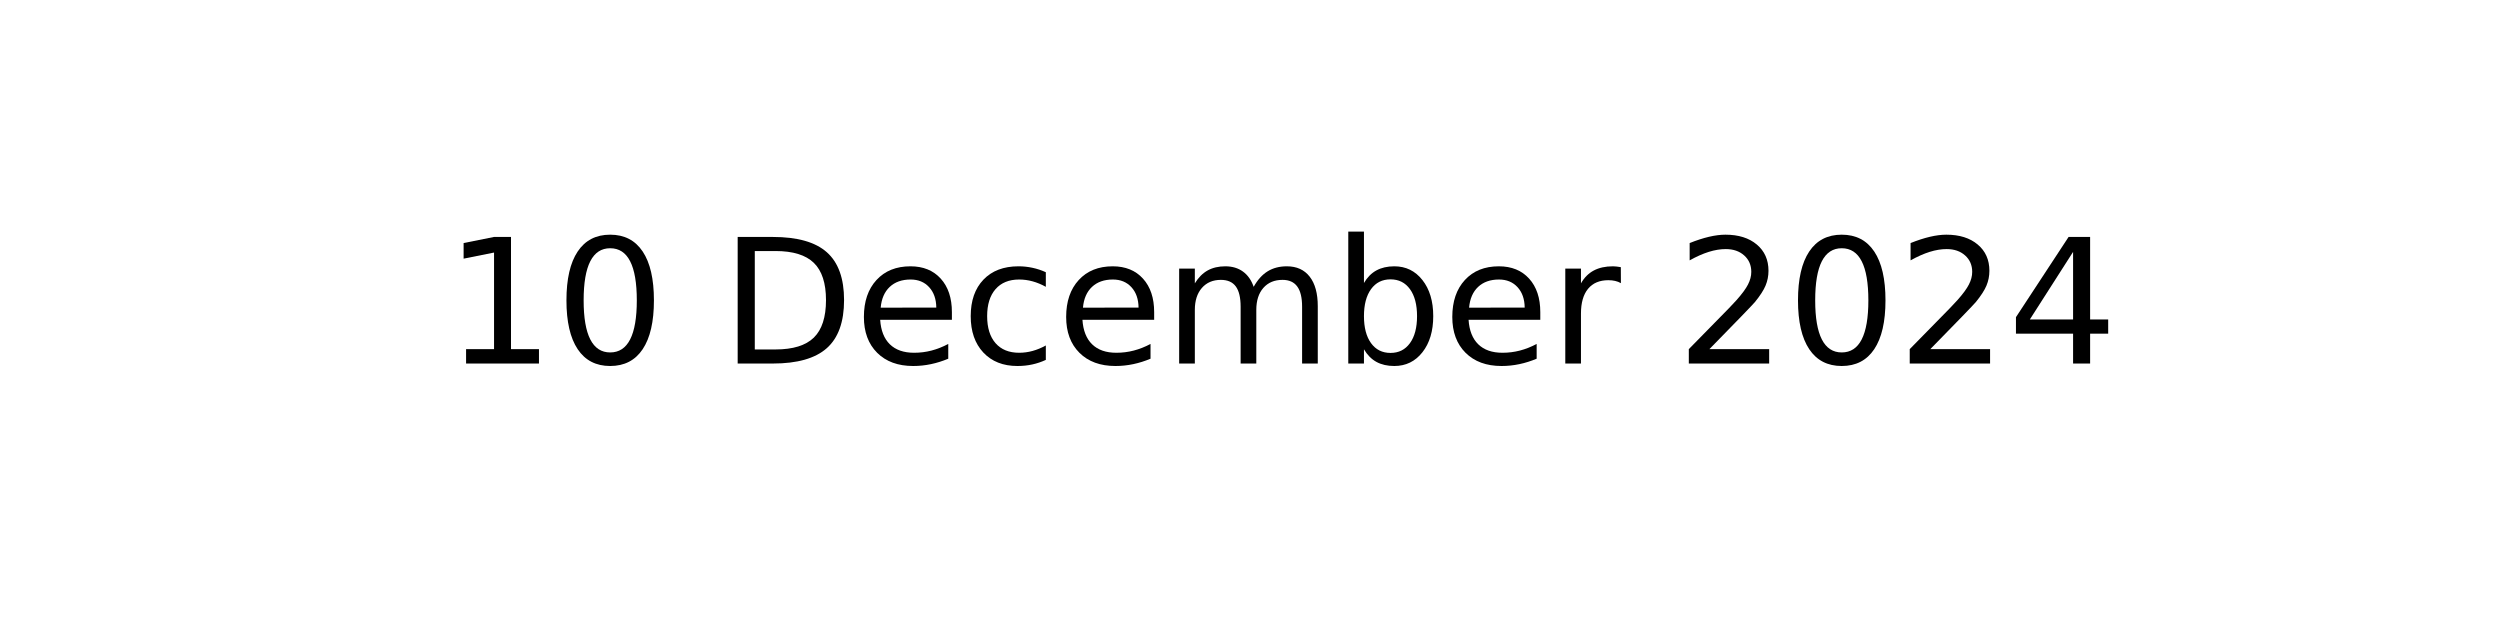
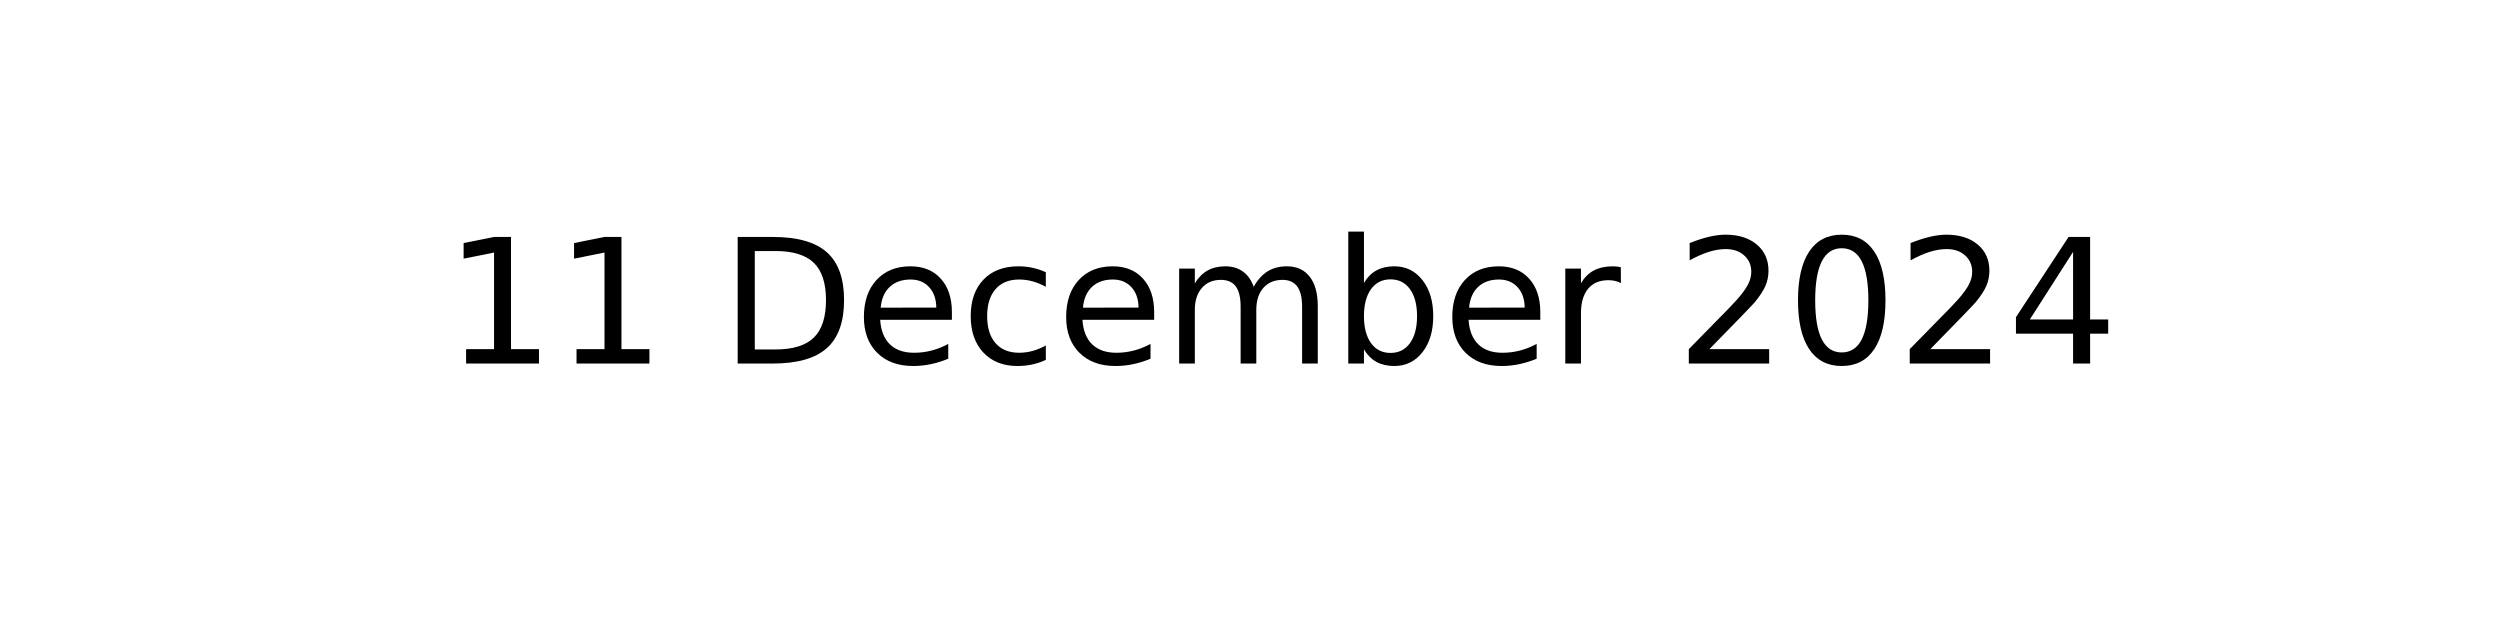
<svg xmlns="http://www.w3.org/2000/svg" xmlns:xlink="http://www.w3.org/1999/xlink" width="144pt" height="36pt" viewBox="0 0 144 36" version="1.1">
  <defs>
    <style type="text/css">*{stroke-linejoin: round; stroke-linecap: butt}</style>
  </defs>
  <g id="figure_1">
    <g id="axes_1">
      <g id="text_1">
        <g transform="translate(25.60547 20.93937) scale(0.1 -0.1)">
          <defs>
            <path id="DejaVuSans-31" d="M 794 531  L 1825 531  L 1825 4091  L 703 3866  L 703 4441  L 1819 4666  L 2450 4666  L 2450 531  L 3481 531  L 3481 0  L 794 0  L 794 531  z " transform="scale(0.015625)" />
-             <path id="DejaVuSans-30" d="M 2034 4250  Q 1547 4250 1301 3770  Q 1056 3291 1056 2328  Q 1056 1369 1301 889  Q 1547 409 2034 409  Q 2525 409 2770 889  Q 3016 1369 3016 2328  Q 3016 3291 2770 3770  Q 2525 4250 2034 4250  z M 2034 4750  Q 2819 4750 3233 4129  Q 3647 3509 3647 2328  Q 3647 1150 3233 529  Q 2819 -91 2034 -91  Q 1250 -91 836 529  Q 422 1150 422 2328  Q 422 3509 836 4129  Q 1250 4750 2034 4750  z " transform="scale(0.015625)" />
            <path id="DejaVuSans-20" transform="scale(0.015625)" />
            <path id="DejaVuSans-44" d="M 1259 4147  L 1259 519  L 2022 519  Q 2988 519 3436 956  Q 3884 1394 3884 2338  Q 3884 3275 3436 3711  Q 2988 4147 2022 4147  L 1259 4147  z M 628 4666  L 1925 4666  Q 3281 4666 3915 4102  Q 4550 3538 4550 2338  Q 4550 1131 3912 565  Q 3275 0 1925 0  L 628 0  L 628 4666  z " transform="scale(0.015625)" />
            <path id="DejaVuSans-65" d="M 3597 1894  L 3597 1613  L 953 1613  Q 991 1019 1311 708  Q 1631 397 2203 397  Q 2534 397 2845 478  Q 3156 559 3463 722  L 3463 178  Q 3153 47 2828 -22  Q 2503 -91 2169 -91  Q 1331 -91 842 396  Q 353 884 353 1716  Q 353 2575 817 3079  Q 1281 3584 2069 3584  Q 2775 3584 3186 3129  Q 3597 2675 3597 1894  z M 3022 2063  Q 3016 2534 2758 2815  Q 2500 3097 2075 3097  Q 1594 3097 1305 2825  Q 1016 2553 972 2059  L 3022 2063  z " transform="scale(0.015625)" />
            <path id="DejaVuSans-63" d="M 3122 3366  L 3122 2828  Q 2878 2963 2633 3030  Q 2388 3097 2138 3097  Q 1578 3097 1268 2742  Q 959 2388 959 1747  Q 959 1106 1268 751  Q 1578 397 2138 397  Q 2388 397 2633 464  Q 2878 531 3122 666  L 3122 134  Q 2881 22 2623 -34  Q 2366 -91 2075 -91  Q 1284 -91 818 406  Q 353 903 353 1747  Q 353 2603 823 3093  Q 1294 3584 2113 3584  Q 2378 3584 2631 3529  Q 2884 3475 3122 3366  z " transform="scale(0.015625)" />
            <path id="DejaVuSans-6d" d="M 3328 2828  Q 3544 3216 3844 3400  Q 4144 3584 4550 3584  Q 5097 3584 5394 3201  Q 5691 2819 5691 2113  L 5691 0  L 5113 0  L 5113 2094  Q 5113 2597 4934 2840  Q 4756 3084 4391 3084  Q 3944 3084 3684 2787  Q 3425 2491 3425 1978  L 3425 0  L 2847 0  L 2847 2094  Q 2847 2600 2669 2842  Q 2491 3084 2119 3084  Q 1678 3084 1418 2786  Q 1159 2488 1159 1978  L 1159 0  L 581 0  L 581 3500  L 1159 3500  L 1159 2956  Q 1356 3278 1631 3431  Q 1906 3584 2284 3584  Q 2666 3584 2933 3390  Q 3200 3197 3328 2828  z " transform="scale(0.015625)" />
            <path id="DejaVuSans-62" d="M 3116 1747  Q 3116 2381 2855 2742  Q 2594 3103 2138 3103  Q 1681 3103 1420 2742  Q 1159 2381 1159 1747  Q 1159 1113 1420 752  Q 1681 391 2138 391  Q 2594 391 2855 752  Q 3116 1113 3116 1747  z M 1159 2969  Q 1341 3281 1617 3432  Q 1894 3584 2278 3584  Q 2916 3584 3314 3078  Q 3713 2572 3713 1747  Q 3713 922 3314 415  Q 2916 -91 2278 -91  Q 1894 -91 1617 61  Q 1341 213 1159 525  L 1159 0  L 581 0  L 581 4863  L 1159 4863  L 1159 2969  z " transform="scale(0.015625)" />
            <path id="DejaVuSans-72" d="M 2631 2963  Q 2534 3019 2420 3045  Q 2306 3072 2169 3072  Q 1681 3072 1420 2755  Q 1159 2438 1159 1844  L 1159 0  L 581 0  L 581 3500  L 1159 3500  L 1159 2956  Q 1341 3275 1631 3429  Q 1922 3584 2338 3584  Q 2397 3584 2469 3576  Q 2541 3569 2628 3553  L 2631 2963  z " transform="scale(0.015625)" />
            <path id="DejaVuSans-32" d="M 1228 531  L 3431 531  L 3431 0  L 469 0  L 469 531  Q 828 903 1448 1529  Q 2069 2156 2228 2338  Q 2531 2678 2651 2914  Q 2772 3150 2772 3378  Q 2772 3750 2511 3984  Q 2250 4219 1831 4219  Q 1534 4219 1204 4116  Q 875 4013 500 3803  L 500 4441  Q 881 4594 1212 4672  Q 1544 4750 1819 4750  Q 2544 4750 2975 4387  Q 3406 4025 3406 3419  Q 3406 3131 3298 2873  Q 3191 2616 2906 2266  Q 2828 2175 2409 1742  Q 1991 1309 1228 531  z " transform="scale(0.015625)" />
+             <path id="DejaVuSans-30" d="M 2034 4250  Q 1547 4250 1301 3770  Q 1056 3291 1056 2328  Q 1056 1369 1301 889  Q 1547 409 2034 409  Q 2525 409 2770 889  Q 3016 1369 3016 2328  Q 3016 3291 2770 3770  Q 2525 4250 2034 4250  z M 2034 4750  Q 2819 4750 3233 4129  Q 3647 3509 3647 2328  Q 3647 1150 3233 529  Q 2819 -91 2034 -91  Q 1250 -91 836 529  Q 422 1150 422 2328  Q 422 3509 836 4129  Q 1250 4750 2034 4750  z " transform="scale(0.015625)" />
            <path id="DejaVuSans-34" d="M 2419 4116  L 825 1625  L 2419 1625  L 2419 4116  z M 2253 4666  L 3047 4666  L 3047 1625  L 3713 1625  L 3713 1100  L 3047 1100  L 3047 0  L 2419 0  L 2419 1100  L 313 1100  L 313 1709  L 2253 4666  z " transform="scale(0.015625)" />
          </defs>
          <use xlink:href="#DejaVuSans-31" />
-           <use xlink:href="#DejaVuSans-30" x="63.623" />
+           <use xlink:href="#DejaVuSans-31" x="63.623" />
          <use xlink:href="#DejaVuSans-20" x="127.246" />
          <use xlink:href="#DejaVuSans-44" x="159.033" />
          <use xlink:href="#DejaVuSans-65" x="236.035" />
          <use xlink:href="#DejaVuSans-63" x="297.559" />
          <use xlink:href="#DejaVuSans-65" x="352.539" />
          <use xlink:href="#DejaVuSans-6d" x="414.062" />
          <use xlink:href="#DejaVuSans-62" x="511.475" />
          <use xlink:href="#DejaVuSans-65" x="574.951" />
          <use xlink:href="#DejaVuSans-72" x="636.475" />
          <use xlink:href="#DejaVuSans-20" x="677.588" />
          <use xlink:href="#DejaVuSans-32" x="709.375" />
          <use xlink:href="#DejaVuSans-30" x="772.998" />
          <use xlink:href="#DejaVuSans-32" x="836.621" />
          <use xlink:href="#DejaVuSans-34" x="900.244" />
        </g>
      </g>
    </g>
  </g>
</svg>
